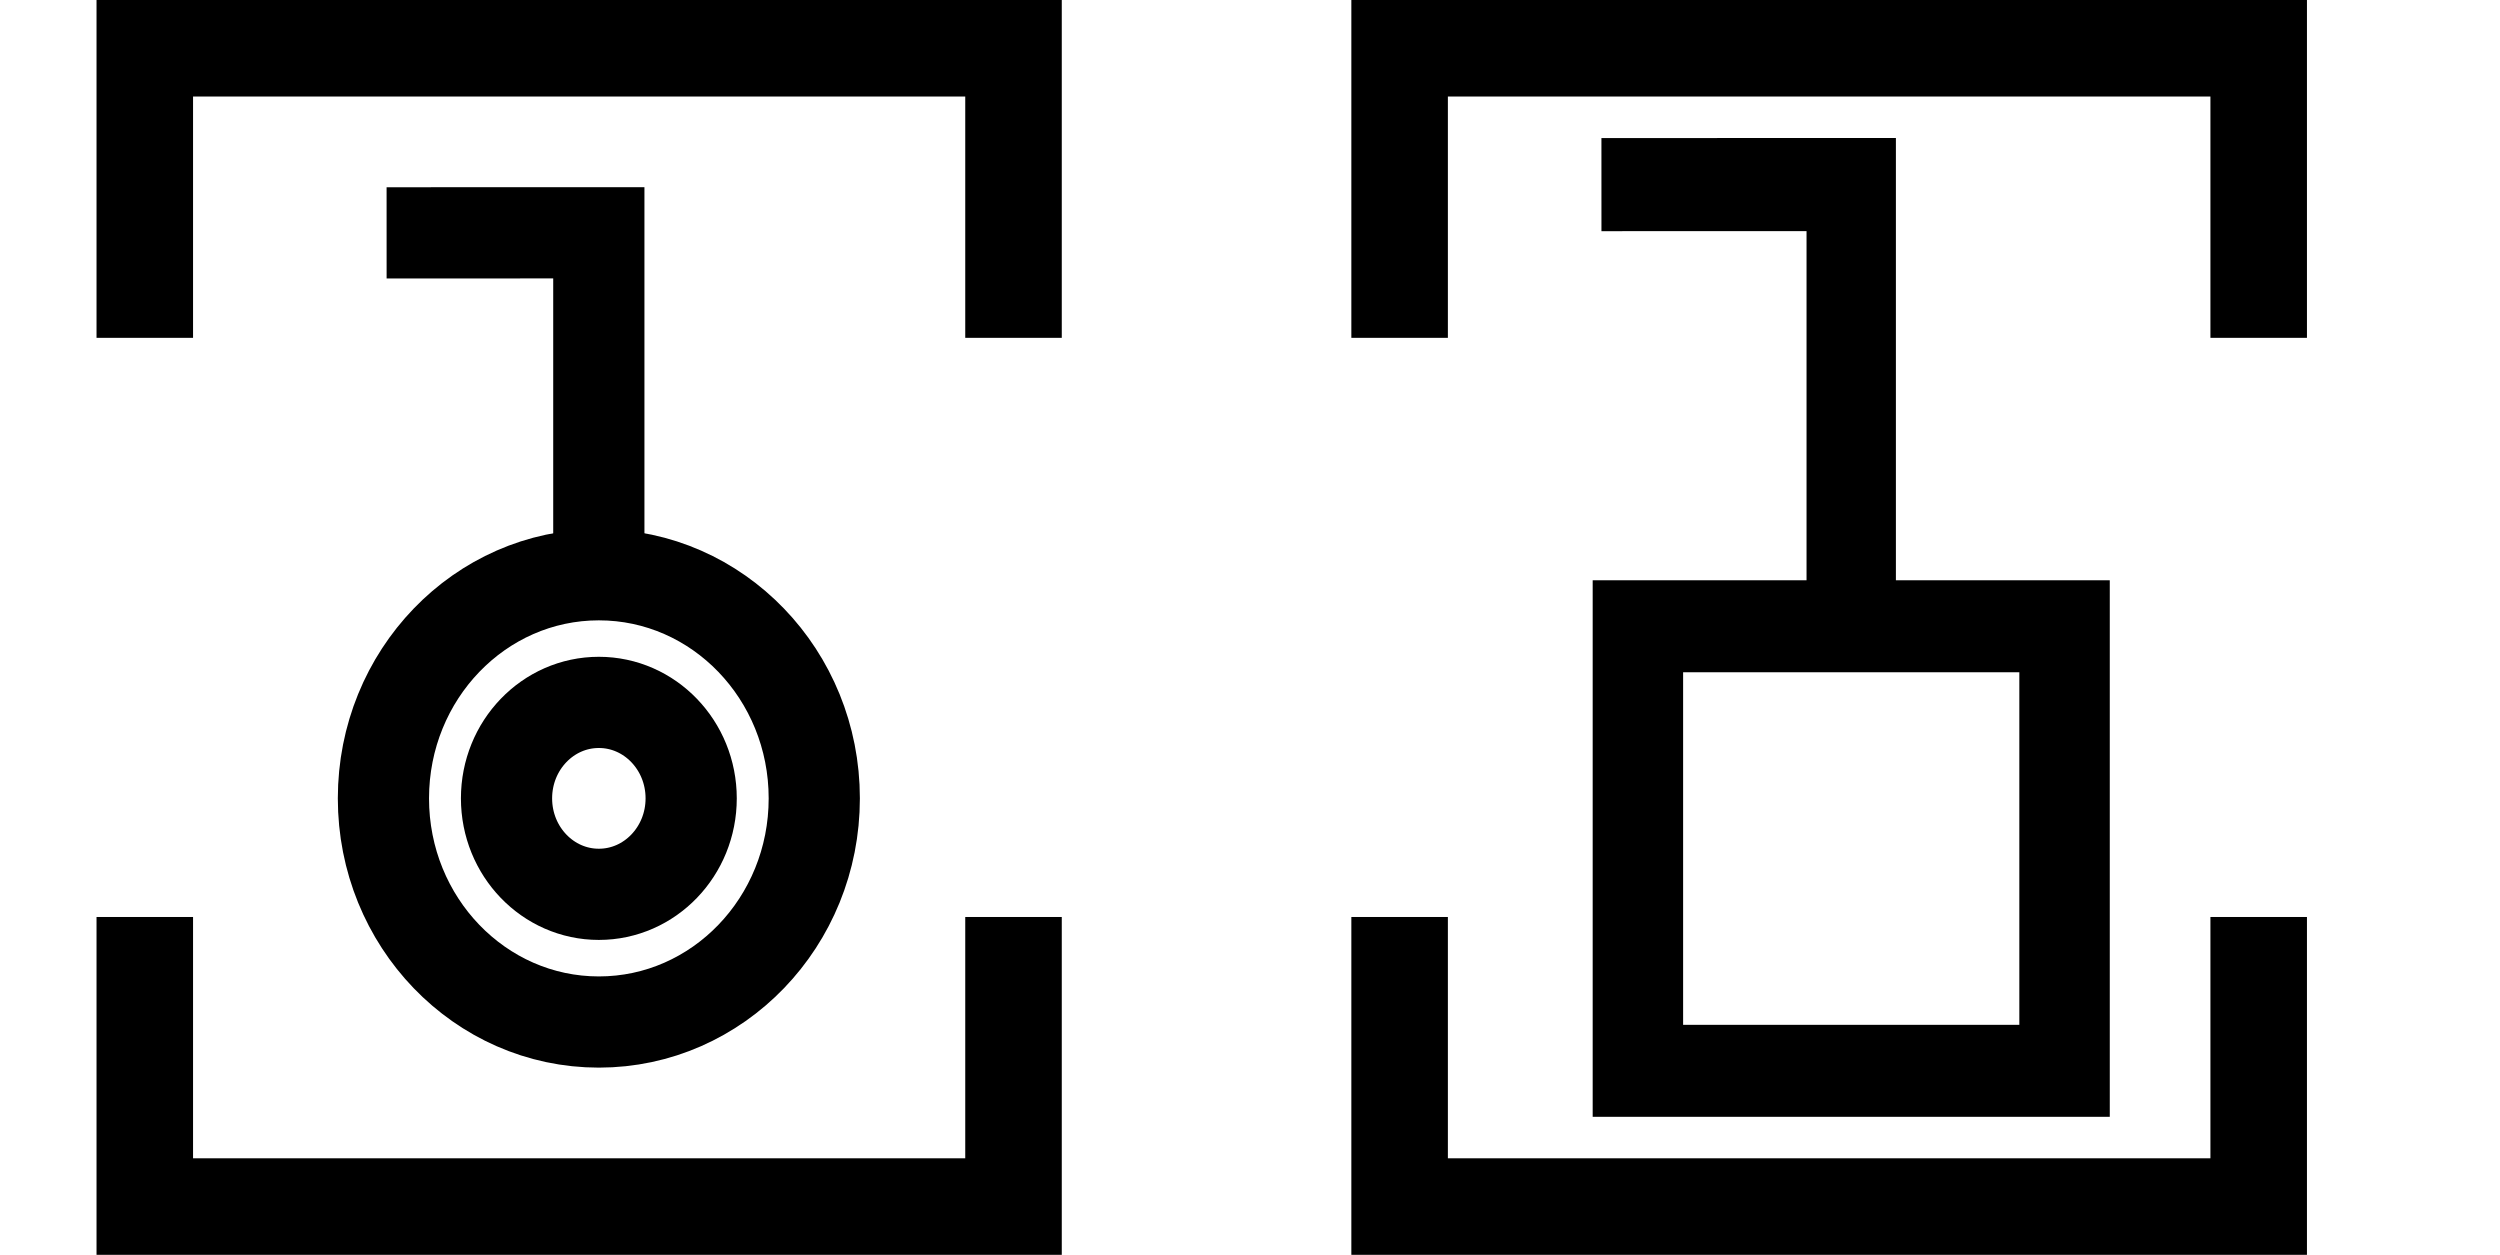
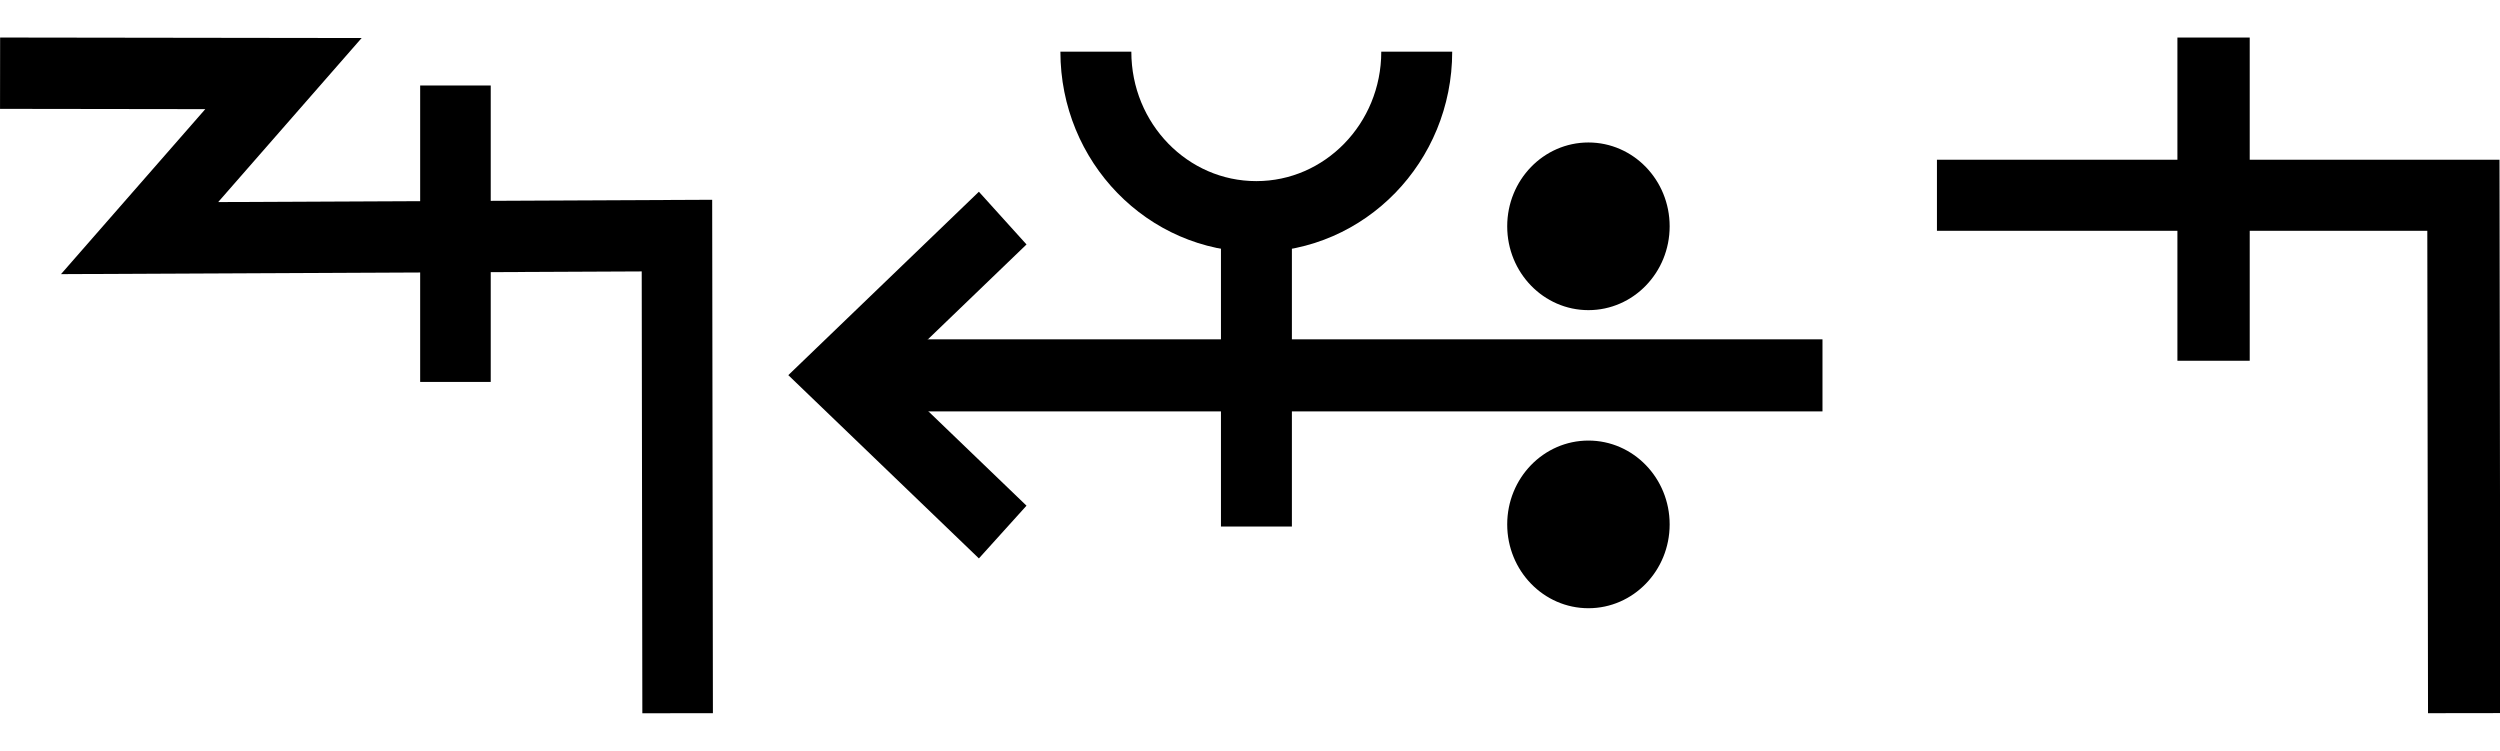
- <svg xmlns="http://www.w3.org/2000/svg" width="51.8" height="26" viewBox="0 0 51.8 26" version="1.1" id="svg3807">
-   <g id="layer L1" transform="translate(0,13)">
-     <g transform="translate(3,0)">
-       <g transform="translate(4,0)">
-         <g transform="translate(0,0)">
-           <g id="layer1" transform="translate(0,-291.7083)">
-             <g transform="matrix(1.172932,0,0,-0.9520283,-583.8196,-1486.07)" id="g10351" style="stroke-width:1.788;stroke-miterlimit:4;stroke-dasharray:none">
-               <g transform="matrix(0.9094024,0,0,1.120415,45.09442,226.1223)" id="g10351-0" style="stroke-width:1.789;stroke-miterlimit:4;stroke-dasharray:none">
-                 <g id="g2601" transform="matrix(0.8925618,0,0,0.8925266,53.47671,-202.8362)" style="stroke-width:2.005">
-                   <g transform="matrix(0.9161032,0,0,-0.9078513,101.9969,-4745.411)" id="g14246" style="stroke-width:2.177;stroke-miterlimit:4;stroke-dasharray:none">
-                     <g transform="matrix(1.222974,0,0,1.234139,-146.3597,738.2648)" id="g14253">
-                       <g transform="translate(-39.3611,1.9848)" id="g14264" style="stroke-width:1.772;stroke-miterlimit:4;stroke-dasharray:none">
-                         <g id="g10359-10-8" transform="matrix(1,0,0,-1,-52.73343,-5050.882)" style="stroke-width:1.772;stroke-miterlimit:4;stroke-dasharray:none">
-                           <g transform="matrix(1,0,0,-1,9.453375,-5051.509)" id="g14371">
-                             <g id="g10364-8-3" transform="matrix(1,0,0,-1,-48.16121,-5051.049)" />
-                             <g transform="translate(-27.1658,1.5491)" id="g14427">
-                               <g id="g10367-880-7" transform="matrix(1,0,0,-1,-48.16121,-5051.049)" />
-                               <g transform="translate(-45.4538,2.7243)" id="g14438">
-                                 <g id="g10370-7-5" transform="matrix(1,0,0,-1,-48.16121,-5051.049)" />
-                                 <g transform="translate(-30.4313,0.6037)" id="g14451">
-                                   <g id="g12601" style="stroke-width:2.605;stroke-miterlimit:4;stroke-dasharray:none" transform="matrix(0.6486516,0,0,0.7128036,230.9036,-908.8502)">
-                                     <g style="stroke-width:1.48;stroke-miterlimit:4;stroke-dasharray:none" transform="matrix(1.846011,0,0,-1.679871,592.5355,-3070.463)" id="g4509-93-8">
-                                       <g id="g20055" transform="matrix(0.8002002,0,0,0.8223537,5.468814,10.95793)" style="stroke-width:1.824">
-                                         <g id="g20314" transform="matrix(0.9998634,0,0,-1,0.00611664,131.9087)" style="stroke-width:1.824">
-                                           <g id="g22529" transform="matrix(-1,0,0,1,94.44605,-1.6809064e-6)">
-                                             <g id="g22811" transform="matrix(1,0,0,-1,0,132.1269)">
-                                               <g id="g1305">
-                                                 <g id="g2215" transform="translate(-4.2196546e-7,9.52066)">
-                                                   <g id="layer1-6-3-56-3-8-9" transform="matrix(-0.7177191,0,0,-0.698289,-398.6905,-82.09261)" style="stroke-width:3.789;stroke-miterlimit:4;stroke-dasharray:none">
-                                                     <g transform="matrix(5.820712,0,0,5.820712,-711.3569,-666.8932)" id="g5414-3-0-2-5-3-2" style="stroke-width:3.789">
-                                                       <g transform="matrix(0.2597607,0,0,0.2597607,12.18558,38.7607)" id="g4442-6-1-3-9-93-5-0" style="stroke-width:3.789">
-                                                         <g transform="rotate(180,65.80256,172.9668)" id="g4446-6-9-0-0-1-4-6-2" style="stroke-width:3.789">
-                                                           <g transform="translate(-1.010153,-6.12405)" id="g4404-1-2-4-9-2-1-5-3" style="stroke-width:3.789">
-                                                             <g id="g2346" transform="translate(-4.876876,-12.21219)">
-                                                               <g id="g4262-8-3-8-0-98-3-2" transform="matrix(-1.130322,0,0,-1.130322,138.4035,360.0767)" style="stroke-width:1.508;stroke-miterlimit:4;stroke-dasharray:none">
-                                                                 <path id="path4186-6-5-5-4-6-9-1-1-9-4" d="m 5.616,131.803 3.508,-10e-4 v 5.728" style="fill:none;fill-rule:evenodd;stroke:#000000;stroke-width:1.508;stroke-linecap:butt;stroke-linejoin:miter;stroke-miterlimit:4;stroke-dasharray:none;stroke-opacity:1" />
+ <svg xmlns="http://www.w3.org/2000/svg" width="66.6" height="20" viewBox="0 0 66.6 20" version="1.1" id="svg3807">
+   <g id="layer L1" transform="translate(0,10)">
+     <g transform="translate(0,0)">
+       <g id="layer1" transform="translate(0,-291.7083)">
+         <g transform="matrix(1.172932,0,0,-0.9520283,-583.8196,-1486.07)" id="g10351" style="stroke-width:1.788;stroke-miterlimit:4;stroke-dasharray:none">
+           <g transform="matrix(0.9094024,0,0,1.120415,45.09442,226.1223)" id="g10351-0" style="stroke-width:1.789;stroke-miterlimit:4;stroke-dasharray:none">
+             <g id="g2601" transform="matrix(0.8925618,0,0,0.8925266,53.47671,-202.8362)" style="stroke-width:2.005">
+               <g transform="matrix(0.9161032,0,0,-0.9078513,101.9969,-4745.411)" id="g14246" style="stroke-width:2.177;stroke-miterlimit:4;stroke-dasharray:none">
+                 <g id="g2026" transform="matrix(0.9836948,0,0,1.003382,0.4820347,12.44281)" style="stroke-width:2.191">
+                   <g id="g10351-6-6" transform="matrix(1,0,0,-1,-52.6095,-5050.459)" style="stroke-width:2.191;stroke-miterlimit:4;stroke-dasharray:none">
+                     <path id="path4186-6-7-94-7-8-3-4-9-4-6-7-7-6-2-7-8" d="m 505.411,-1877.514 v 9.106" style="fill:none;fill-rule:evenodd;stroke:#000000;stroke-width:2.191;stroke-linecap:butt;stroke-linejoin:miter;stroke-miterlimit:4;stroke-dasharray:none;stroke-opacity:1" />
+                   </g>
+                   <path style="fill:none;fill-rule:evenodd;stroke:#000000;stroke-width:2.191;stroke-linecap:butt;stroke-linejoin:miter;stroke-miterlimit:4;stroke-dasharray:none;stroke-opacity:1" d="m 438.662,-3182.429 8.799,0.012 -4.467,5.054 16.685,-0.077 0.021,14.672" id="path4176-9-6-97-2" />
+                 </g>
+               </g>
+             </g>
+           </g>
+         </g>
+       </g>
+     </g>
+     <g transform="translate(21,0)">
+       <g id="layer1" transform="translate(0,-291.7083)">
+         <g transform="matrix(1.172932,0,0,-0.9520283,-583.8196,-1486.07)" id="g10351" style="stroke-width:1.788;stroke-miterlimit:4;stroke-dasharray:none">
+           <g transform="matrix(0.9094024,0,0,1.120415,45.09442,226.1223)" id="g10351-0" style="stroke-width:1.789;stroke-miterlimit:4;stroke-dasharray:none">
+             <g id="g2601" transform="matrix(0.8925618,0,0,0.8925266,53.47671,-202.8362)" style="stroke-width:2.005">
+               <g transform="matrix(0.9161032,0,0,-0.9078513,101.9969,-4745.411)" id="g14246" style="stroke-width:2.177;stroke-miterlimit:4;stroke-dasharray:none">
+                 <g transform="matrix(1.222974,0,0,1.234139,-146.3597,738.2648)" id="g14253">
+                   <g transform="translate(-39.3611,1.9848)" id="g14264" style="stroke-width:1.772;stroke-miterlimit:4;stroke-dasharray:none">
+                     <g id="g10359-10-8" transform="matrix(1,0,0,-1,-52.73343,-5050.882)" style="stroke-width:1.772;stroke-miterlimit:4;stroke-dasharray:none">
+                       <g transform="matrix(1,0,0,-1,9.453375,-5051.509)" id="g14371">
+                         <g id="g10364-8-3" transform="matrix(1,0,0,-1,-48.16121,-5051.049)" />
+                         <g transform="translate(-27.1658,1.5491)" id="g14427">
+                           <g id="g10367-880-7" transform="matrix(1,0,0,-1,-48.16121,-5051.049)" />
+                           <g transform="translate(-45.4538,2.7243)" id="g14438">
+                             <g id="g10370-7-5" transform="matrix(1,0,0,-1,-48.16121,-5051.049)" />
+                             <g transform="translate(-30.4313,0.6037)" id="g14451">
+                               <g id="g12601" style="stroke-width:2.605;stroke-miterlimit:4;stroke-dasharray:none" transform="matrix(0.6486516,0,0,0.7128036,230.9036,-908.8502)">
+                                 <g style="stroke-width:1.48;stroke-miterlimit:4;stroke-dasharray:none" transform="matrix(1.846011,0,0,-1.679871,592.5355,-3070.463)" id="g4509-93-8">
+                                   <g id="g20055" transform="matrix(0.8002002,0,0,0.8223537,5.468814,10.95793)" style="stroke-width:1.824">
+                                     <g id="g20314" transform="matrix(0.9998634,0,0,-1,0.00611664,131.9087)" style="stroke-width:1.824">
+                                       <g id="g22529" transform="matrix(-1,0,0,1,94.44605,-1.6809064e-6)">
+                                         <g id="g22811" transform="matrix(1,0,0,-1,0,132.1269)">
+                                           <g id="g1305">
+                                             <g id="g2215" transform="translate(-4.2196546e-7,9.52066)">
+                                               <g id="layer1-6-3-56-3-8-9" transform="matrix(-0.7177191,0,0,-0.698289,-398.6905,-82.09261)" style="stroke-width:3.789;stroke-miterlimit:4;stroke-dasharray:none">
+                                                 <g transform="matrix(5.820712,0,0,5.820712,-711.3569,-666.8932)" id="g5414-3-0-2-5-3-2" style="stroke-width:3.789">
+                                                   <g transform="matrix(0.2597607,0,0,0.2597607,12.18558,38.7607)" id="g4442-6-1-3-9-93-5-0" style="stroke-width:3.789">
+                                                     <g transform="rotate(180,65.80256,172.9668)" id="g4446-6-9-0-0-1-4-6-2" style="stroke-width:3.789">
+                                                       <g transform="translate(-1.010153,-6.12405)" id="g4404-1-2-4-9-2-1-5-3" style="stroke-width:3.789">
+                                                         <g id="g2346" transform="translate(-4.876876,-21.22961)">
+                                                           <g id="g9900-0-2-1-1-5-0-1-90" transform="matrix(-0.5723425,0,0,-0.5907145,510.7113,-1657.894)" style="stroke-width:2.931;stroke-miterlimit:4;stroke-dasharray:none">
+                                                             <g id="g9907-1-4-0-2-0-3-4-7" transform="translate(354.9676,224.1529)" style="stroke-width:2.931;stroke-miterlimit:4;stroke-dasharray:none">
+                                                               <path transform="matrix(-1,0,0,1,483.4211,17.5)" id="path4186-6-7-9-5-81-3-1-0-4-3-4-9-0-3-6" d="m 134.984,-3408.389 h 40.174" style="fill:none;fill-rule:evenodd;stroke:#000000;stroke-width:2.931;stroke-linecap:butt;stroke-linejoin:miter;stroke-miterlimit:4;stroke-dasharray:none;stroke-opacity:1" />
+                                                               <path transform="matrix(-1,0,0,1,483.4211,17.5)" id="path4186-6-7-9-2-6-2-1-1-25-5-0-7-9-3-7-6" d="m 169.392,-3402.017 6.849,-6.381 -6.849,-6.386" style="fill:none;fill-rule:evenodd;stroke:#000000;stroke-width:2.931;stroke-linecap:butt;stroke-linejoin:miter;stroke-miterlimit:4;stroke-dasharray:none;stroke-opacity:1" />
+                                                               <g id="g9894-1-9-0-8-8-3-2-8" transform="translate(-3.415626,-17.19303)" style="stroke-width:2.931;stroke-miterlimit:4;stroke-dasharray:none">
+                                                                 <circle r="3.409" cy="-3379.757" cx="342.029" id="path3355-3-8-24-5-2-6-9-5-3-0-0-1-0-6-3-3-3-4-3-1-7-3-8-9-3-4-6-6-5-2-2-9-1-4-6-0-7-7-77" style="fill:#000000;fill-opacity:1;fill-rule:evenodd;stroke:none;stroke-width:2.931;stroke-linecap:butt;stroke-linejoin:miter;stroke-miterlimit:4;stroke-dasharray:none;stroke-opacity:1" />
+                                                                 <circle r="3.409" cy="-3367.635" cx="342.029" id="path3355-3-8-9-3-1-1-1-5-5-4-2-3-8-4-5-1-2-1-9-6-2-0-9-8-5-3-9-0-79-0-6-19-7-2-5-3-2-9-3-6" style="fill:#000000;fill-opacity:1;fill-rule:evenodd;stroke:none;stroke-width:2.931;stroke-linecap:butt;stroke-linejoin:miter;stroke-miterlimit:4;stroke-dasharray:none;stroke-opacity:1" />
                                                              </g>
-                                                               <path id="path3355-6-0-9-0-2" d="m 124.065,200.531 a 4.025,4.178 0 0 1 4.025,-4.179 4.025,4.178 0 0 1 4.025,4.179 4.025,4.178 0 0 1 -4.025,4.178 4.025,4.178 0 0 1 -4.025,-4.178 z" style="fill:none;fill-rule:evenodd;stroke:#000000;stroke-width:1.704;stroke-linecap:butt;stroke-linejoin:miter;stroke-miterlimit:4;stroke-dasharray:none;stroke-opacity:1" />
-                                                               <path id="path3355-6-0-9-0-4-6" d="m 126.365,200.531 a 1.725,1.793 0 0 1 1.725,-1.793 1.725,1.793 0 0 1 1.725,1.793 1.725,1.793 0 0 1 -1.725,1.793 1.725,1.793 0 0 1 -1.725,-1.793 z" style="fill:none;fill-rule:evenodd;stroke:#000000;stroke-width:1.704;stroke-linecap:butt;stroke-linejoin:miter;stroke-miterlimit:4;stroke-dasharray:none;stroke-opacity:1" />
                                                            </g>
                                                          </g>
+                                                           <path style="fill:none;fill-rule:evenodd;stroke:#000000;stroke-width:1.704;stroke-linecap:butt;stroke-linejoin:miter;stroke-miterlimit:4;stroke-dasharray:none;stroke-opacity:1" d="m 125.578,220.518 c 0,-2.188 -1.725,-3.961 -3.854,-3.961 -2.128,0 -3.854,1.774 -3.854,3.961" id="path3355-7-7-8-27" />
+                                                           <path style="fill:none;fill-rule:evenodd;stroke:#000000;stroke-width:1.704;stroke-linecap:butt;stroke-linejoin:miter;stroke-miterlimit:4;stroke-dasharray:none;stroke-opacity:1" d="m 121.721,209.112 v 7.261" id="path4186-6-7-5-4-9-2" />
                                                        </g>
                                                      </g>
                                                    </g>
                                                  </g>
                                                </g>
                                              </g>
                                            </g>
                                          </g>
                                        </g>
                                      </g>
                                    </g>
                                  </g>
                                </g>
                              </g>
                            </g>
                          </g>
                        </g>
                      </g>
                    </g>
                  </g>
                </g>
              </g>
            </g>
          </g>
        </g>
      </g>
-       <polyline points="0,6 0,12 18,12 18,6 " style="fill:none;stroke:black;stroke-width:2" />
-       <polyline points="0,-6 0,-12 18,-12 18,-6 " style="fill:none;stroke:black;stroke-width:2" />
    </g>
-     <g transform="translate(26,0)" />
-     <g transform="translate(29,0)">
-       <g transform="translate(4,0)">
-         <g transform="translate(0,0)">
-           <g id="layer1" transform="translate(0,-291.7083)">
-             <g transform="matrix(1.172932,0,0,-0.9520283,-583.8196,-1486.07)" id="g10351" style="stroke-width:1.788;stroke-miterlimit:4;stroke-dasharray:none">
-               <g transform="matrix(0.9094024,0,0,1.120415,45.09442,226.1223)" id="g10351-0" style="stroke-width:1.789;stroke-miterlimit:4;stroke-dasharray:none">
-                 <g id="g2601" transform="matrix(0.8925618,0,0,0.8925266,53.47671,-202.8362)" style="stroke-width:2.005">
-                   <g transform="matrix(0.9161032,0,0,-0.9078513,101.9969,-4745.411)" id="g14246" style="stroke-width:2.177;stroke-miterlimit:4;stroke-dasharray:none">
-                     <g transform="matrix(1.222974,0,0,1.234139,-146.3597,738.2648)" id="g14253">
-                       <g transform="translate(-39.3611,1.9848)" id="g14264" style="stroke-width:1.772;stroke-miterlimit:4;stroke-dasharray:none">
-                         <g id="g10359-10-8" transform="matrix(1,0,0,-1,-52.73343,-5050.882)" style="stroke-width:1.772;stroke-miterlimit:4;stroke-dasharray:none">
-                           <g transform="matrix(1,0,0,-1,9.453375,-5051.509)" id="g14371">
-                             <g id="g10364-8-3" transform="matrix(1,0,0,-1,-48.16121,-5051.049)" />
-                             <g transform="translate(-27.1658,1.5491)" id="g14427">
-                               <g id="g10367-880-7" transform="matrix(1,0,0,-1,-48.16121,-5051.049)" />
-                               <g transform="translate(-45.4538,2.7243)" id="g14438">
-                                 <g id="g10370-7-5" transform="matrix(1,0,0,-1,-48.16121,-5051.049)" />
-                                 <g transform="translate(-30.4313,0.6037)" id="g14451">
-                                   <g id="g12601" style="stroke-width:2.605;stroke-miterlimit:4;stroke-dasharray:none" transform="matrix(0.6486516,0,0,0.7128036,230.9036,-908.8502)">
-                                     <g style="stroke-width:1.48;stroke-miterlimit:4;stroke-dasharray:none" transform="matrix(1.846011,0,0,-1.679871,592.5355,-3070.463)" id="g4509-93-8">
-                                       <g id="g20055" transform="matrix(0.8002002,0,0,0.8223537,5.468814,10.95793)" style="stroke-width:1.824">
-                                         <g id="g20314" transform="matrix(0.9998634,0,0,-1,0.00611664,131.9087)" style="stroke-width:1.824">
-                                           <g id="g1248" transform="matrix(0.4865709,0,0,0.481358,19.61969,44.79501)" style="stroke-width:3.769;stroke-miterlimit:4;stroke-dasharray:none">
-                                             <g id="g1560" transform="matrix(0.7986289,0,0,0.7988544,6.441648,13.45424)" style="stroke-width:4.719">
-                                               <g id="g1745" transform="translate(8.315181,-6.137492)">
-                                                 <g id="g2469" transform="translate(17.57402,-2.212496)">
-                                                   <g id="g5102" transform="translate(-5.102108,0.563919)" style="stroke-width:3.775;stroke-miterlimit:4;stroke-dasharray:none">
-                                                     <g id="g8395" transform="translate(-1.821697,1.05357)">
-                                                       <g id="g8688" transform="translate(-0.2488129,-1.253024)">
-                                                         <g id="g9078" transform="translate(0.04681289,0.560783)" style="stroke-width:4.719;stroke-miterlimit:4;stroke-dasharray:none">
-                                                           <g id="g9477">
-                                                             <g id="g11145">
-                                                               <g id="g951" transform="translate(3.415347e-7,2.528218)">
-                                                                 <g id="g1689" transform="translate(3.4154001e-7,-0.3041344)">
-                                                                   <g id="g2808" transform="translate(6.000886)">
-                                                                     <g id="g4724">
-                                                                       <g style="stroke-width:3.149;stroke-miterlimit:4;stroke-dasharray:none" transform="matrix(1.480673,0,0,1.516846,-6.28103,-144.5997)" id="g4262-8-3-2-08-7-6" />
-                                                                       <g id="g4904" transform="translate(13.49029,-32.89643)">
-                                                                         <path style="fill:none;fill-rule:evenodd;stroke:#000000;stroke-width:3.149;stroke-linecap:butt;stroke-linejoin:miter;stroke-miterlimit:4;stroke-dasharray:none;stroke-opacity:1" d="m 5.908,130.83 8.802,-0.002 v 13.765" id="path4186-6-5-5-4-6-3-9-9-7" transform="matrix(1.480673,0,0,1.516846,-6.28103,-144.5997)" />
-                                                                         <rect y="76.506" x="4.369" height="22.806" width="22.262" id="rect4172-8-9-3-1-5" style="fill:none;fill-opacity:1;stroke:#000000;stroke-width:4.719;stroke-miterlimit:4;stroke-dasharray:none;stroke-opacity:1" />
-                                                                       </g>
-                                                                     </g>
-                                                                   </g>
-                                                                 </g>
-                                                               </g>
-                                                             </g>
-                                                           </g>
-                                                         </g>
-                                                       </g>
-                                                     </g>
-                                                   </g>
-                                                 </g>
-                                               </g>
-                                             </g>
-                                           </g>
-                                         </g>
-                                       </g>
-                                     </g>
-                                   </g>
-                                 </g>
-                               </g>
-                             </g>
-                           </g>
-                         </g>
-                       </g>
-                     </g>
-                   </g>
+     <g transform="translate(51.6,0)">
+       <g transform="translate(0,0)">
+         <g id="layer1" transform="translate(0,-291.7083)">
+           <g transform="matrix(1.172932,0,0,-0.9520283,-583.8196,-1486.07)" id="g10351" style="stroke-width:1.788;stroke-miterlimit:4;stroke-dasharray:none">
+             <g transform="matrix(0.9094024,0,0,1.120415,45.09442,226.1223)" id="g10351-0" style="stroke-width:1.789;stroke-miterlimit:4;stroke-dasharray:none">
+               <g id="g2601" transform="matrix(0.8925618,0,0,0.8925266,53.47671,-202.8362)" style="stroke-width:2.005">
+                 <g id="g3084" transform="matrix(1.011122,0,0,0.9932151,-7.370096,-3.208633)" style="stroke-width:2.001">
+                   <path style="fill:none;fill-rule:evenodd;stroke:#000000;stroke-width:2.001;stroke-linecap:butt;stroke-linejoin:miter;stroke-miterlimit:4;stroke-dasharray:none;stroke-opacity:1" d="m 514.148,-1885.254 -0.021,14.59 h -14.569" id="path4186-6-7-94-7-8-3-4-9-4-6-1-9-0" />
+                   <path style="fill:none;fill-rule:evenodd;stroke:#000000;stroke-width:2.001;stroke-linecap:butt;stroke-linejoin:miter;stroke-miterlimit:4;stroke-dasharray:none;stroke-opacity:1" d="m 507.213,-1875.326 v 9.106" id="path4186-6-7-94-7-8-3-4-9-4-6-7-7-6-2" />
                </g>
              </g>
            </g>
          </g>
        </g>
      </g>
-       <polyline points="0,6 0,12 17.8,12 17.8,6 " style="fill:none;stroke:black;stroke-width:2" />
-       <polyline points="0,-6 0,-12 17.8,-12 17.8,-6 " style="fill:none;stroke:black;stroke-width:2" />
    </g>
-     <g transform="translate(51.8,0)" />
  </g>
</svg>
